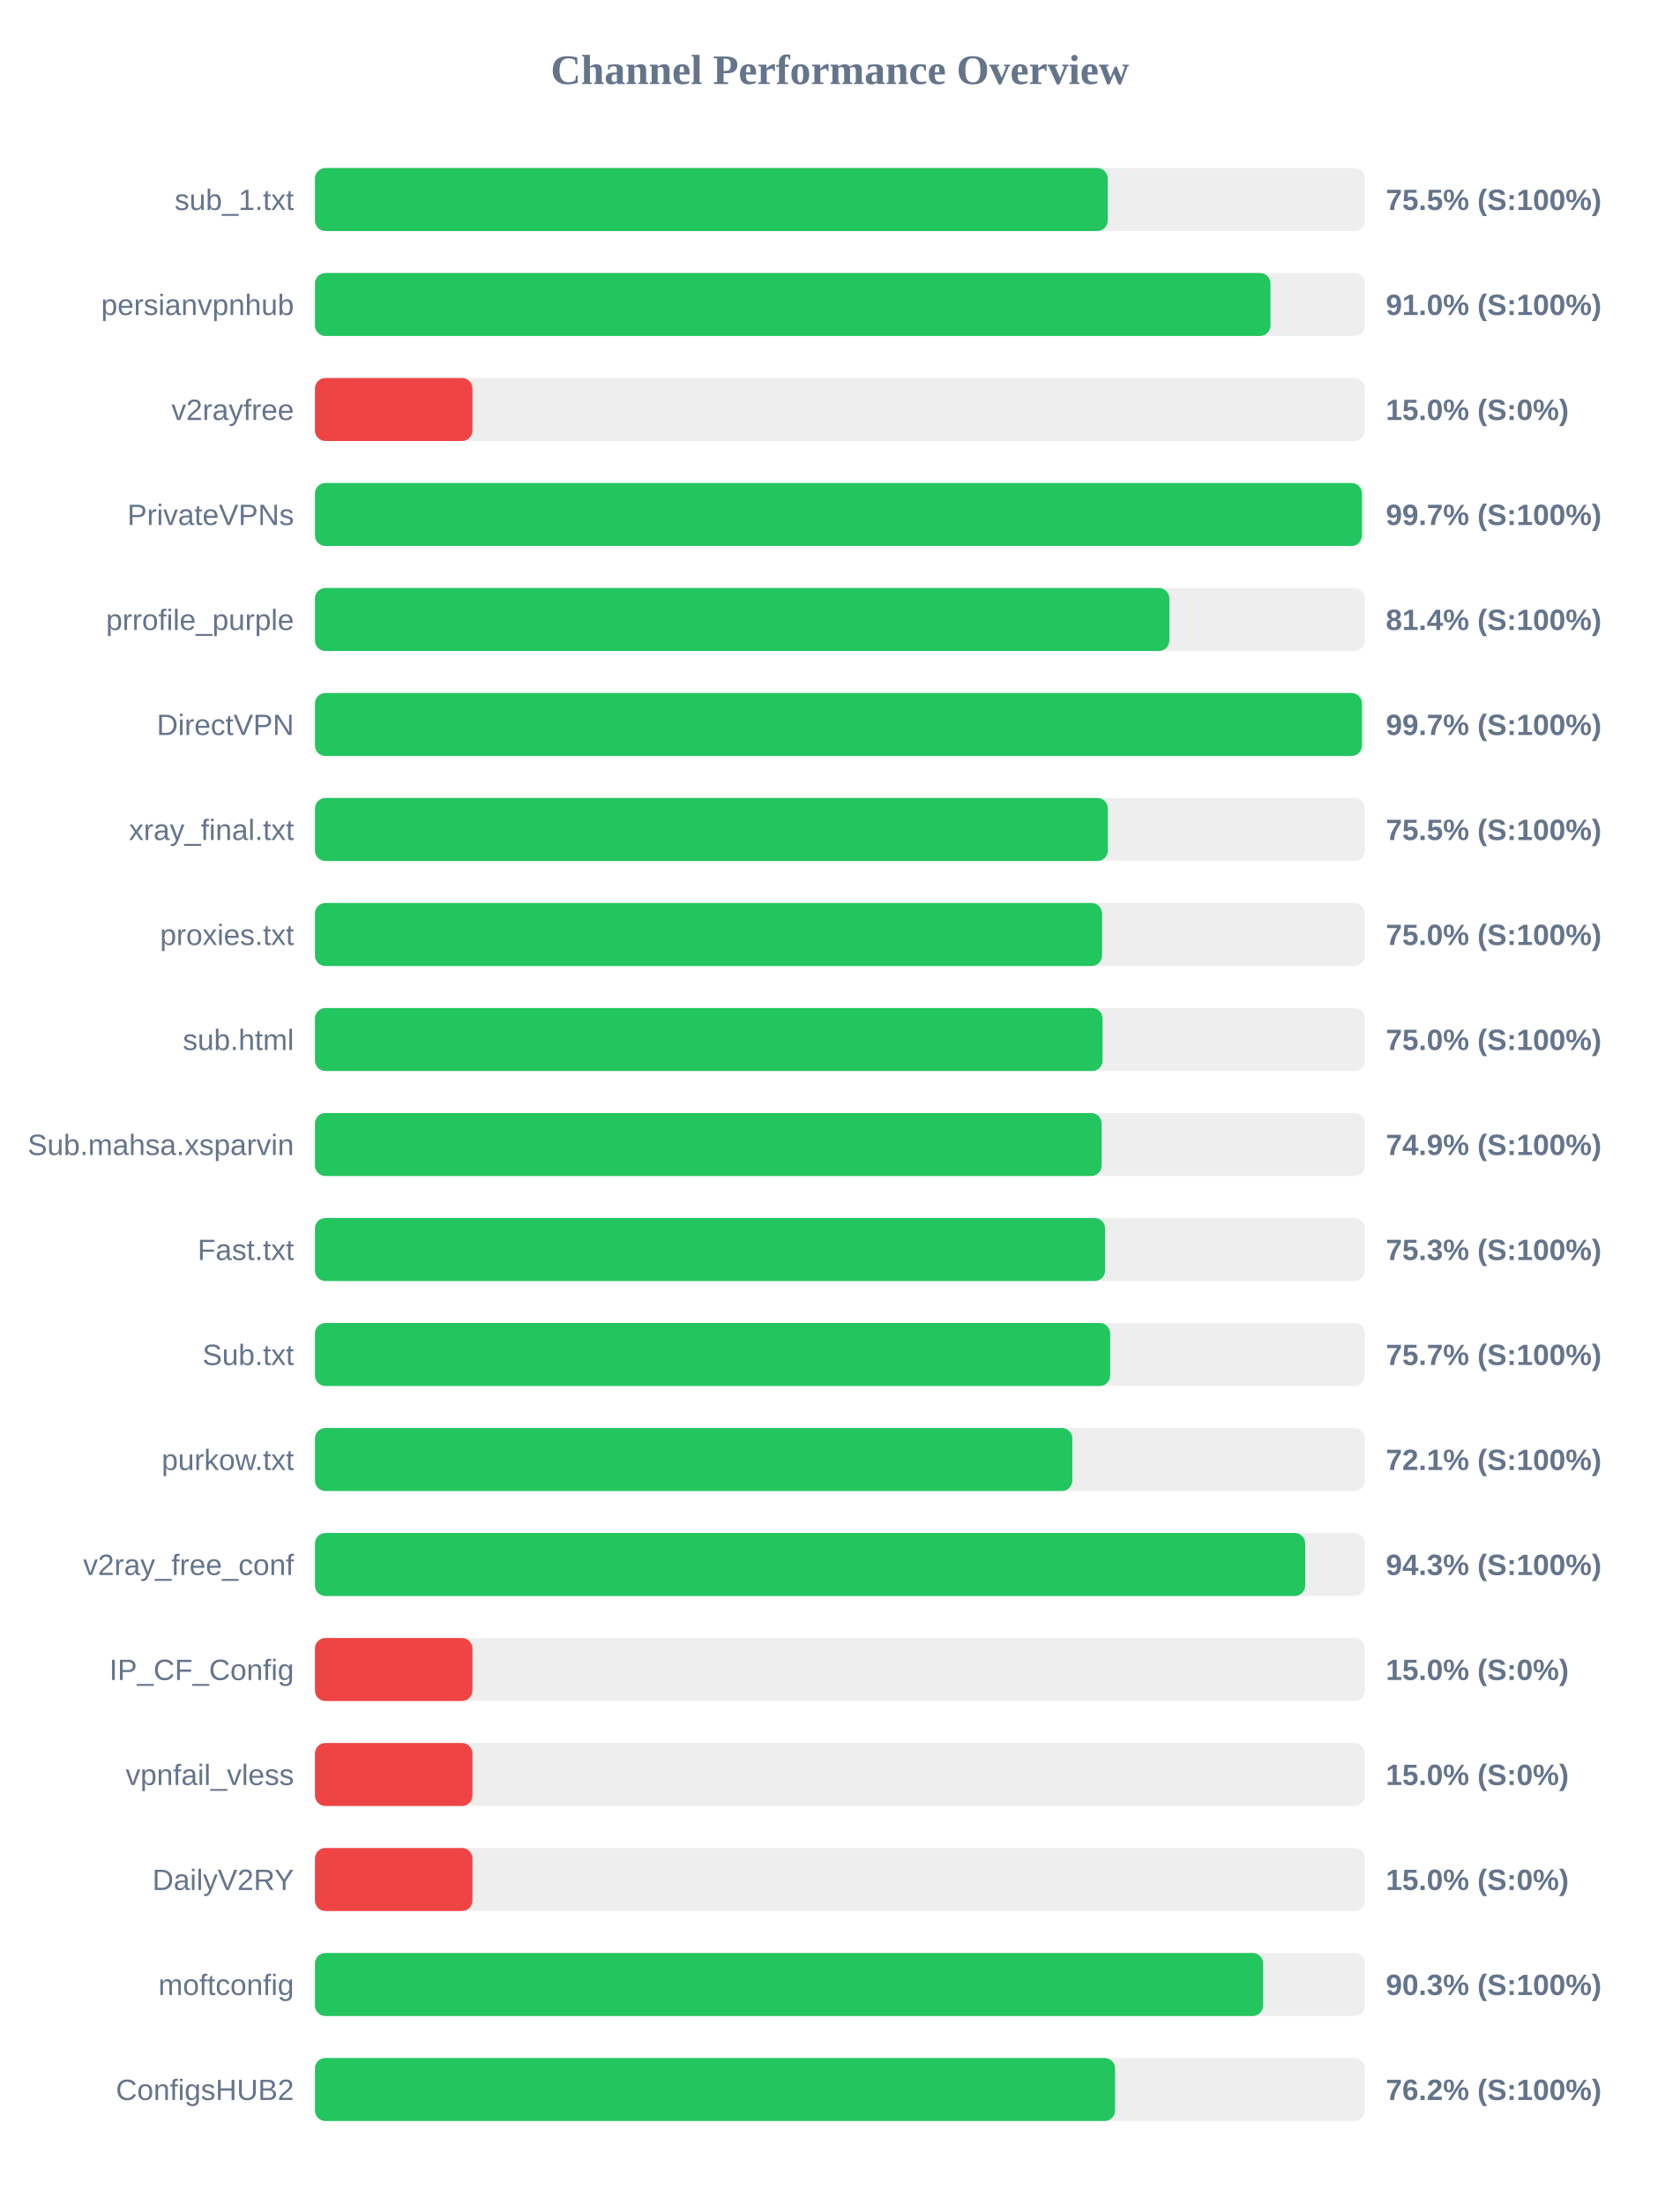
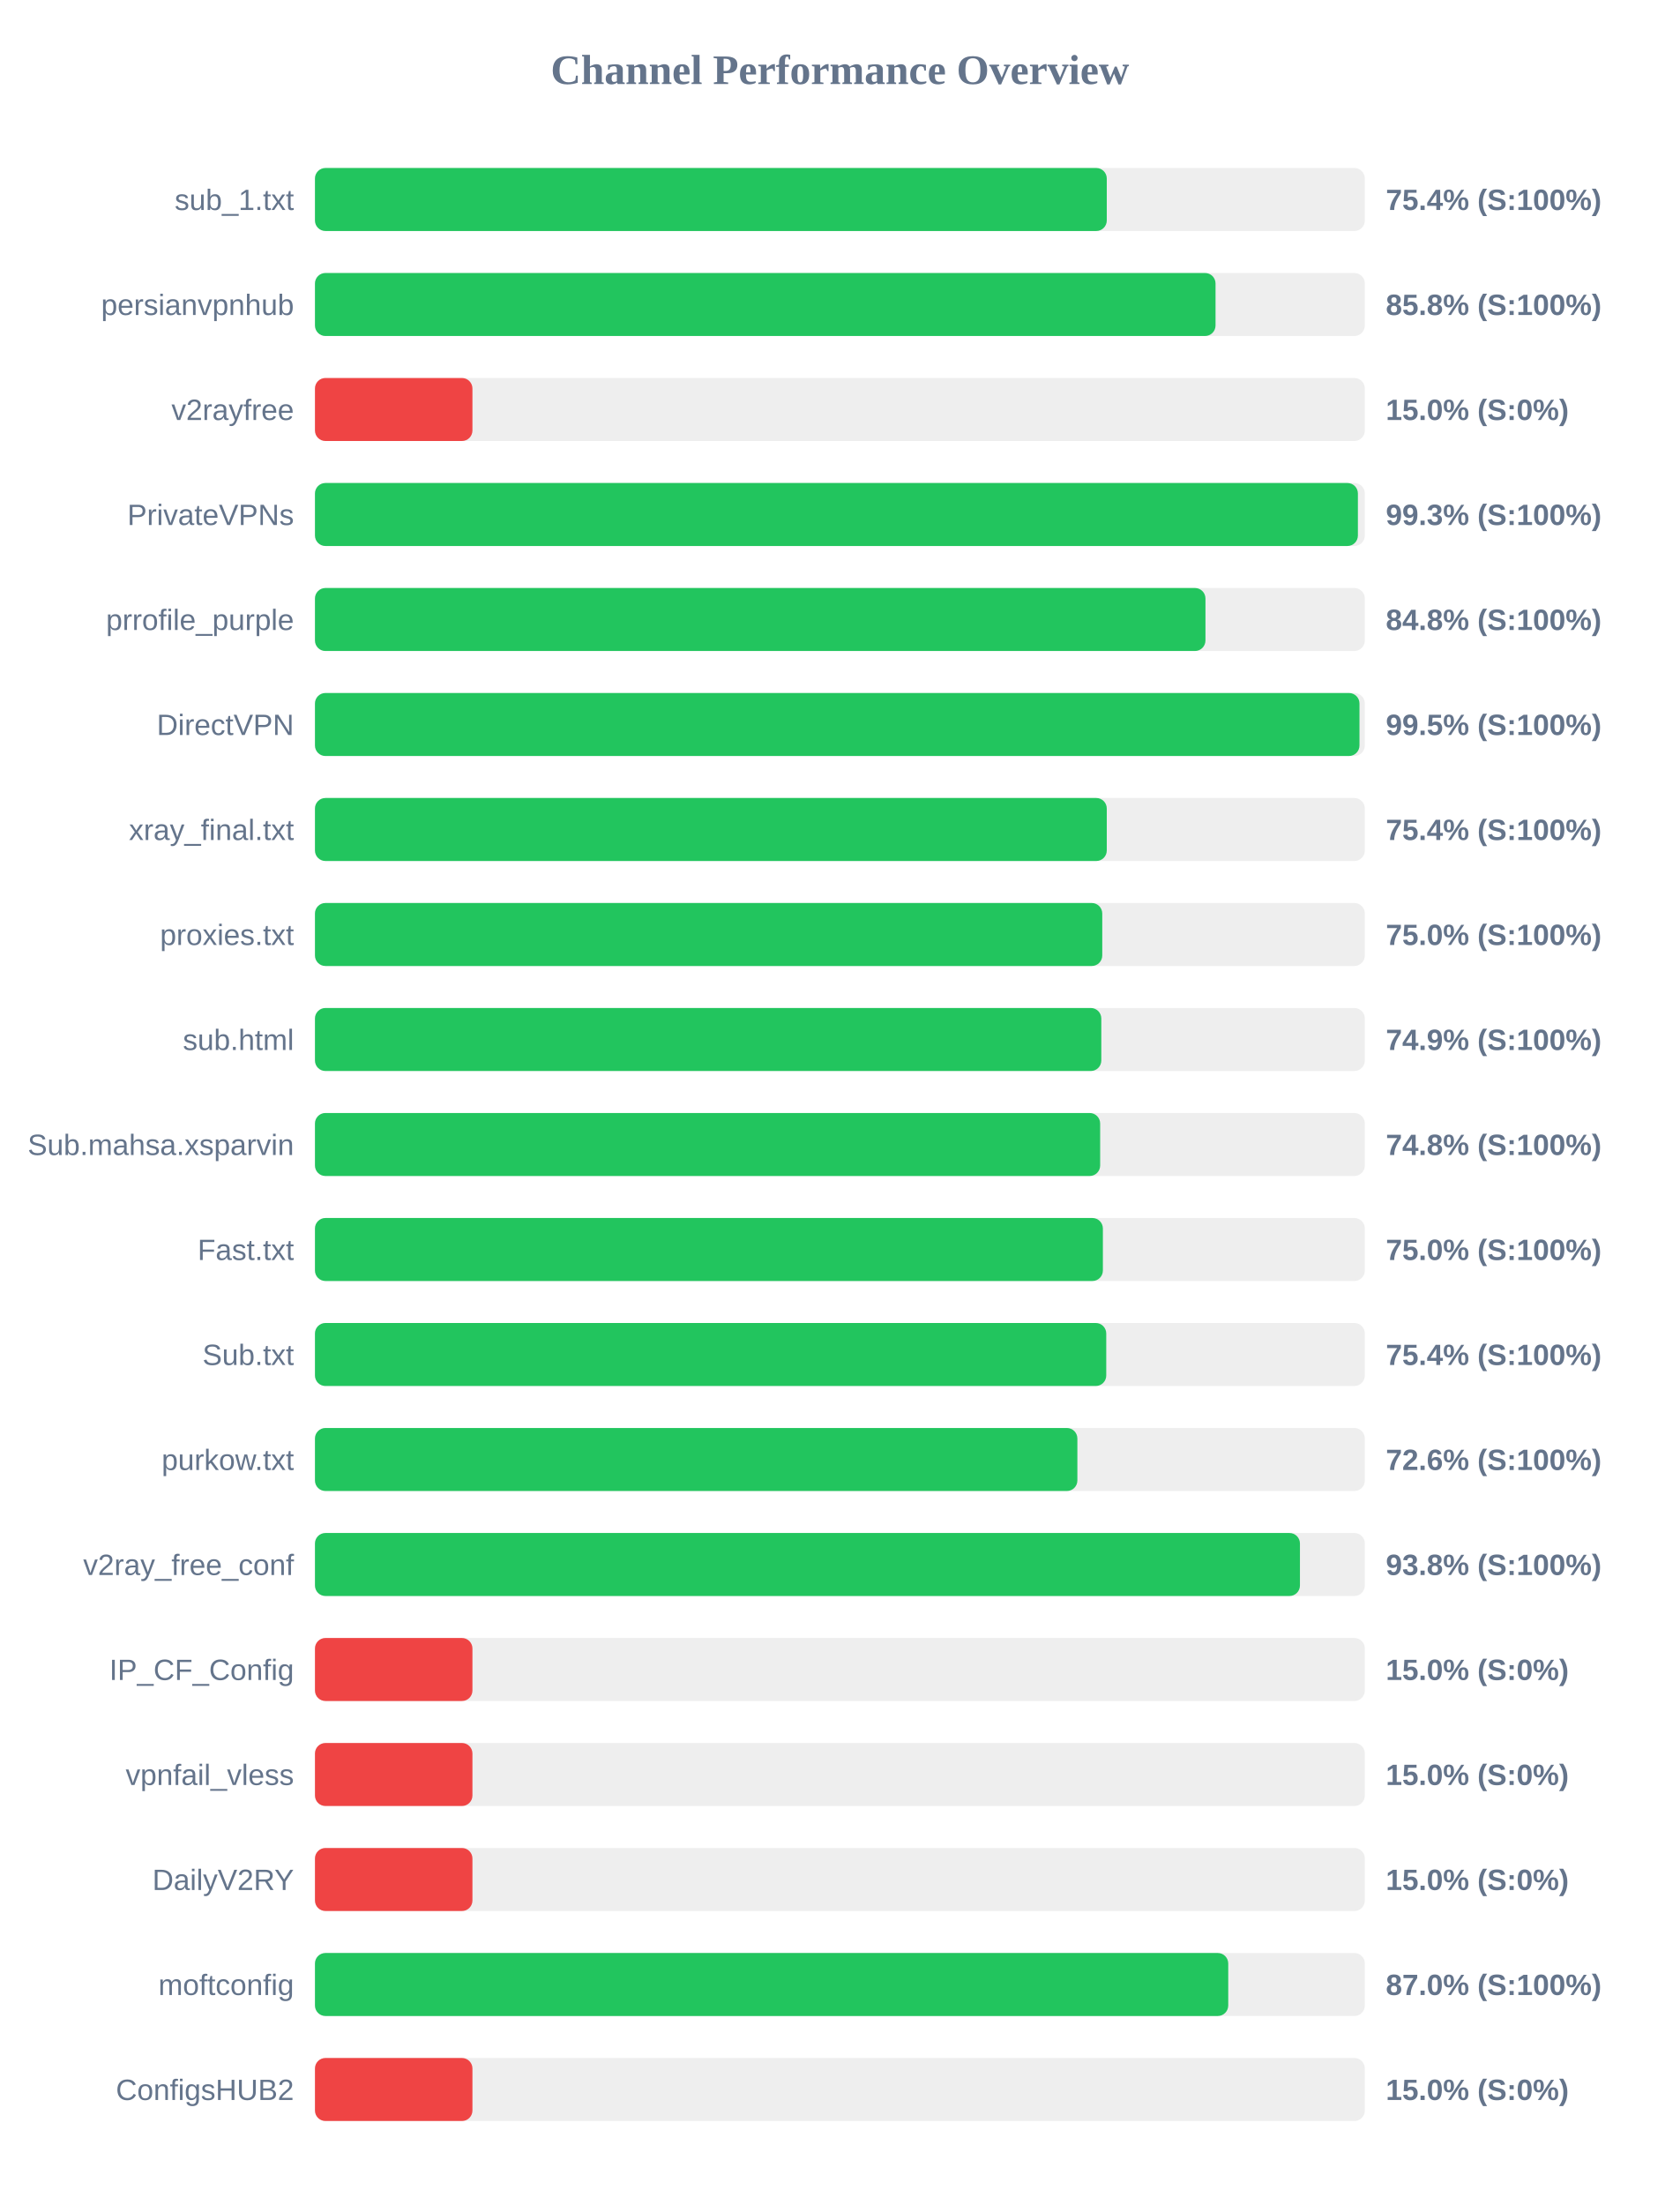
<svg xmlns="http://www.w3.org/2000/svg" width="800" height="1050" version="1.1">
  <style>
        .row { font: 14px Arial; fill: #64748b; }
        .score { font: bold 14px Arial; fill: #64748b; }
    </style>
  <text x="400" y="40" text-anchor="middle" font-size="20px" font-weight="bold" fill="#64748b">Channel Performance Overview</text>
  <rect x="150" y="80" width="500" height="30" fill="#eee" rx="5" />
-   <rect x="150" y="80" width="377.55" height="30" fill="#22c55e" rx="5" />
+   <rect x="150" y="80" width="377.1" height="30" fill="#22c55e" rx="5" />
  <text x="140" y="100" text-anchor="end" class="row">sub_1.txt</text>
-   <text x="660" y="100" text-anchor="start" class="score">75.5% (S:100%)</text>
+   <text x="660" y="100" text-anchor="start" class="score">75.4% (S:100%)</text>
  <rect x="150" y="130" width="500" height="30" fill="#eee" rx="5" />
-   <rect x="150" y="130" width="455.05" height="30" fill="#22c55e" rx="5" />
+   <rect x="150" y="130" width="428.9" height="30" fill="#22c55e" rx="5" />
  <text x="140" y="150" text-anchor="end" class="row">persianvpnhub</text>
-   <text x="660" y="150" text-anchor="start" class="score">91.0% (S:100%)</text>
+   <text x="660" y="150" text-anchor="start" class="score">85.8% (S:100%)</text>
  <rect x="150" y="180" width="500" height="30" fill="#eee" rx="5" />
  <rect x="150" y="180" width="75.0" height="30" fill="#ef4444" rx="5" />
  <text x="140" y="200" text-anchor="end" class="row">v2rayfree</text>
  <text x="660" y="200" text-anchor="start" class="score">15.0% (S:0%)</text>
  <rect x="150" y="230" width="500" height="30" fill="#eee" rx="5" />
-   <rect x="150" y="230" width="498.6" height="30" fill="#22c55e" rx="5" />
+   <rect x="150" y="230" width="496.7" height="30" fill="#22c55e" rx="5" />
  <text x="140" y="250" text-anchor="end" class="row">PrivateVPNs</text>
-   <text x="660" y="250" text-anchor="start" class="score">99.7% (S:100%)</text>
+   <text x="660" y="250" text-anchor="start" class="score">99.3% (S:100%)</text>
  <rect x="150" y="280" width="500" height="30" fill="#eee" rx="5" />
-   <rect x="150" y="280" width="406.9" height="30" fill="#22c55e" rx="5" />
+   <rect x="150" y="280" width="424.1" height="30" fill="#22c55e" rx="5" />
  <text x="140" y="300" text-anchor="end" class="row">prrofile_purple</text>
-   <text x="660" y="300" text-anchor="start" class="score">81.4% (S:100%)</text>
+   <text x="660" y="300" text-anchor="start" class="score">84.8% (S:100%)</text>
  <rect x="150" y="330" width="500" height="30" fill="#eee" rx="5" />
-   <rect x="150" y="330" width="498.6" height="30" fill="#22c55e" rx="5" />
+   <rect x="150" y="330" width="497.45" height="30" fill="#22c55e" rx="5" />
  <text x="140" y="350" text-anchor="end" class="row">DirectVPN</text>
-   <text x="660" y="350" text-anchor="start" class="score">99.7% (S:100%)</text>
+   <text x="660" y="350" text-anchor="start" class="score">99.5% (S:100%)</text>
  <rect x="150" y="380" width="500" height="30" fill="#eee" rx="5" />
-   <rect x="150" y="380" width="377.6" height="30" fill="#22c55e" rx="5" />
+   <rect x="150" y="380" width="377.1" height="30" fill="#22c55e" rx="5" />
  <text x="140" y="400" text-anchor="end" class="row">xray_final.txt</text>
-   <text x="660" y="400" text-anchor="start" class="score">75.5% (S:100%)</text>
+   <text x="660" y="400" text-anchor="start" class="score">75.4% (S:100%)</text>
  <rect x="150" y="430" width="500" height="30" fill="#eee" rx="5" />
-   <rect x="150" y="430" width="374.85" height="30" fill="#22c55e" rx="5" />
+   <rect x="150" y="430" width="374.95" height="30" fill="#22c55e" rx="5" />
  <text x="140" y="450" text-anchor="end" class="row">proxies.txt</text>
  <text x="660" y="450" text-anchor="start" class="score">75.0% (S:100%)</text>
  <rect x="150" y="480" width="500" height="30" fill="#eee" rx="5" />
-   <rect x="150" y="480" width="375.1" height="30" fill="#22c55e" rx="5" />
+   <rect x="150" y="480" width="374.5" height="30" fill="#22c55e" rx="5" />
  <text x="140" y="500" text-anchor="end" class="row">sub.html</text>
-   <text x="660" y="500" text-anchor="start" class="score">75.0% (S:100%)</text>
+   <text x="660" y="500" text-anchor="start" class="score">74.9% (S:100%)</text>
  <rect x="150" y="530" width="500" height="30" fill="#eee" rx="5" />
-   <rect x="150" y="530" width="374.65" height="30" fill="#22c55e" rx="5" />
+   <rect x="150" y="530" width="373.95" height="30" fill="#22c55e" rx="5" />
  <text x="140" y="550" text-anchor="end" class="row">Sub.mahsa.xsparvin</text>
-   <text x="660" y="550" text-anchor="start" class="score">74.9% (S:100%)</text>
+   <text x="660" y="550" text-anchor="start" class="score">74.8% (S:100%)</text>
  <rect x="150" y="580" width="500" height="30" fill="#eee" rx="5" />
-   <rect x="150" y="580" width="376.3" height="30" fill="#22c55e" rx="5" />
+   <rect x="150" y="580" width="375.25" height="30" fill="#22c55e" rx="5" />
  <text x="140" y="600" text-anchor="end" class="row">Fast.txt</text>
-   <text x="660" y="600" text-anchor="start" class="score">75.3% (S:100%)</text>
+   <text x="660" y="600" text-anchor="start" class="score">75.0% (S:100%)</text>
  <rect x="150" y="630" width="500" height="30" fill="#eee" rx="5" />
-   <rect x="150" y="630" width="378.7" height="30" fill="#22c55e" rx="5" />
+   <rect x="150" y="630" width="376.85" height="30" fill="#22c55e" rx="5" />
  <text x="140" y="650" text-anchor="end" class="row">Sub.txt</text>
-   <text x="660" y="650" text-anchor="start" class="score">75.7% (S:100%)</text>
+   <text x="660" y="650" text-anchor="start" class="score">75.4% (S:100%)</text>
  <rect x="150" y="680" width="500" height="30" fill="#eee" rx="5" />
-   <rect x="150" y="680" width="360.7" height="30" fill="#22c55e" rx="5" />
+   <rect x="150" y="680" width="363.1" height="30" fill="#22c55e" rx="5" />
  <text x="140" y="700" text-anchor="end" class="row">purkow.txt</text>
-   <text x="660" y="700" text-anchor="start" class="score">72.1% (S:100%)</text>
+   <text x="660" y="700" text-anchor="start" class="score">72.6% (S:100%)</text>
  <rect x="150" y="730" width="500" height="30" fill="#eee" rx="5" />
-   <rect x="150" y="730" width="471.6" height="30" fill="#22c55e" rx="5" />
+   <rect x="150" y="730" width="469.1" height="30" fill="#22c55e" rx="5" />
  <text x="140" y="750" text-anchor="end" class="row">v2ray_free_conf</text>
-   <text x="660" y="750" text-anchor="start" class="score">94.3% (S:100%)</text>
+   <text x="660" y="750" text-anchor="start" class="score">93.8% (S:100%)</text>
  <rect x="150" y="780" width="500" height="30" fill="#eee" rx="5" />
  <rect x="150" y="780" width="75.0" height="30" fill="#ef4444" rx="5" />
  <text x="140" y="800" text-anchor="end" class="row">IP_CF_Config</text>
  <text x="660" y="800" text-anchor="start" class="score">15.0% (S:0%)</text>
  <rect x="150" y="830" width="500" height="30" fill="#eee" rx="5" />
  <rect x="150" y="830" width="75.0" height="30" fill="#ef4444" rx="5" />
  <text x="140" y="850" text-anchor="end" class="row">vpnfail_vless</text>
  <text x="660" y="850" text-anchor="start" class="score">15.0% (S:0%)</text>
  <rect x="150" y="880" width="500" height="30" fill="#eee" rx="5" />
  <rect x="150" y="880" width="75.0" height="30" fill="#ef4444" rx="5" />
  <text x="140" y="900" text-anchor="end" class="row">DailyV2RY</text>
  <text x="660" y="900" text-anchor="start" class="score">15.0% (S:0%)</text>
  <rect x="150" y="930" width="500" height="30" fill="#eee" rx="5" />
-   <rect x="150" y="930" width="451.55" height="30" fill="#22c55e" rx="5" />
+   <rect x="150" y="930" width="434.95" height="30" fill="#22c55e" rx="5" />
  <text x="140" y="950" text-anchor="end" class="row">moftconfig</text>
-   <text x="660" y="950" text-anchor="start" class="score">90.3% (S:100%)</text>
+   <text x="660" y="950" text-anchor="start" class="score">87.0% (S:100%)</text>
  <rect x="150" y="980" width="500" height="30" fill="#eee" rx="5" />
-   <rect x="150" y="980" width="381.05" height="30" fill="#22c55e" rx="5" />
+   <rect x="150" y="980" width="75.0" height="30" fill="#ef4444" rx="5" />
  <text x="140" y="1000" text-anchor="end" class="row">ConfigsHUB2</text>
-   <text x="660" y="1000" text-anchor="start" class="score">76.2% (S:100%)</text>
+   <text x="660" y="1000" text-anchor="start" class="score">15.0% (S:0%)</text>
</svg>
